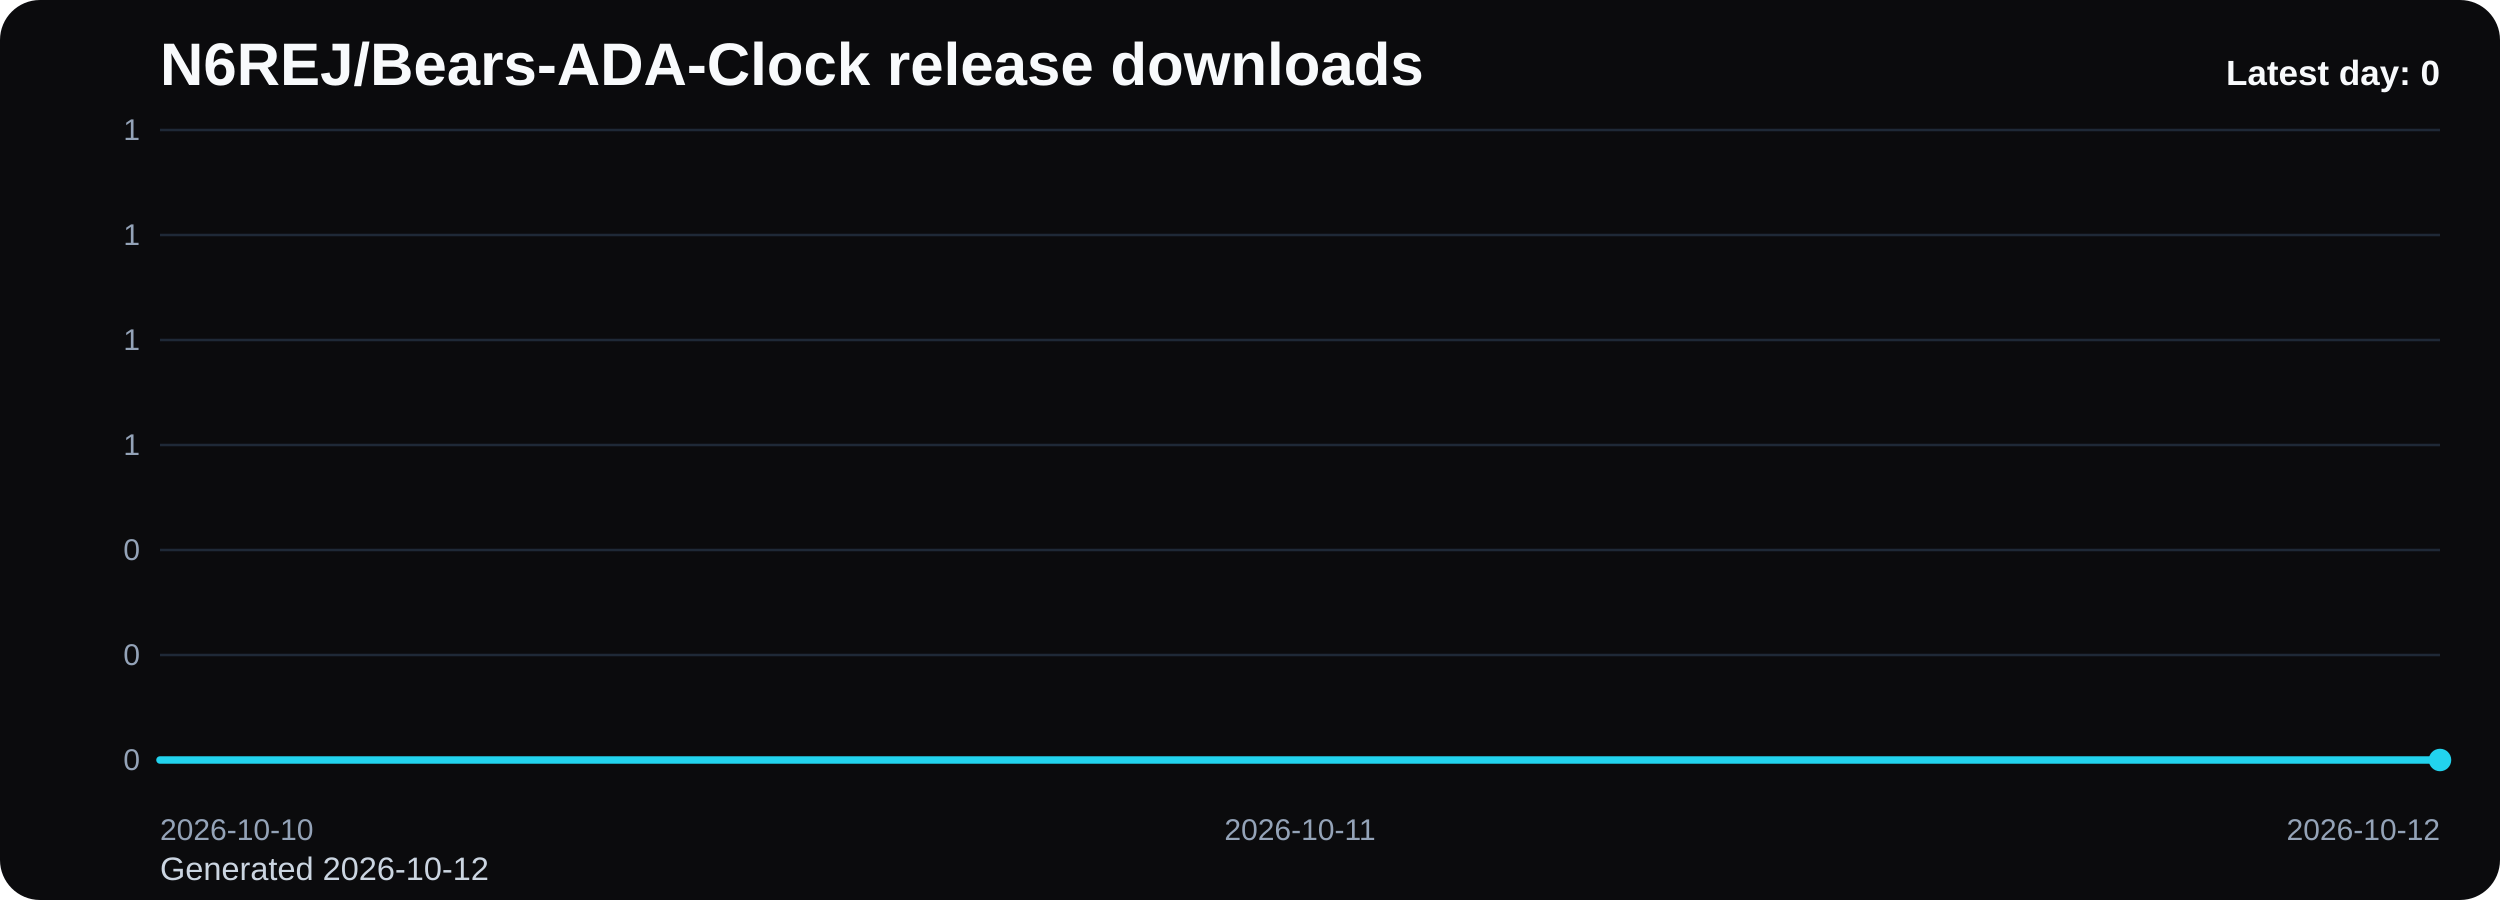
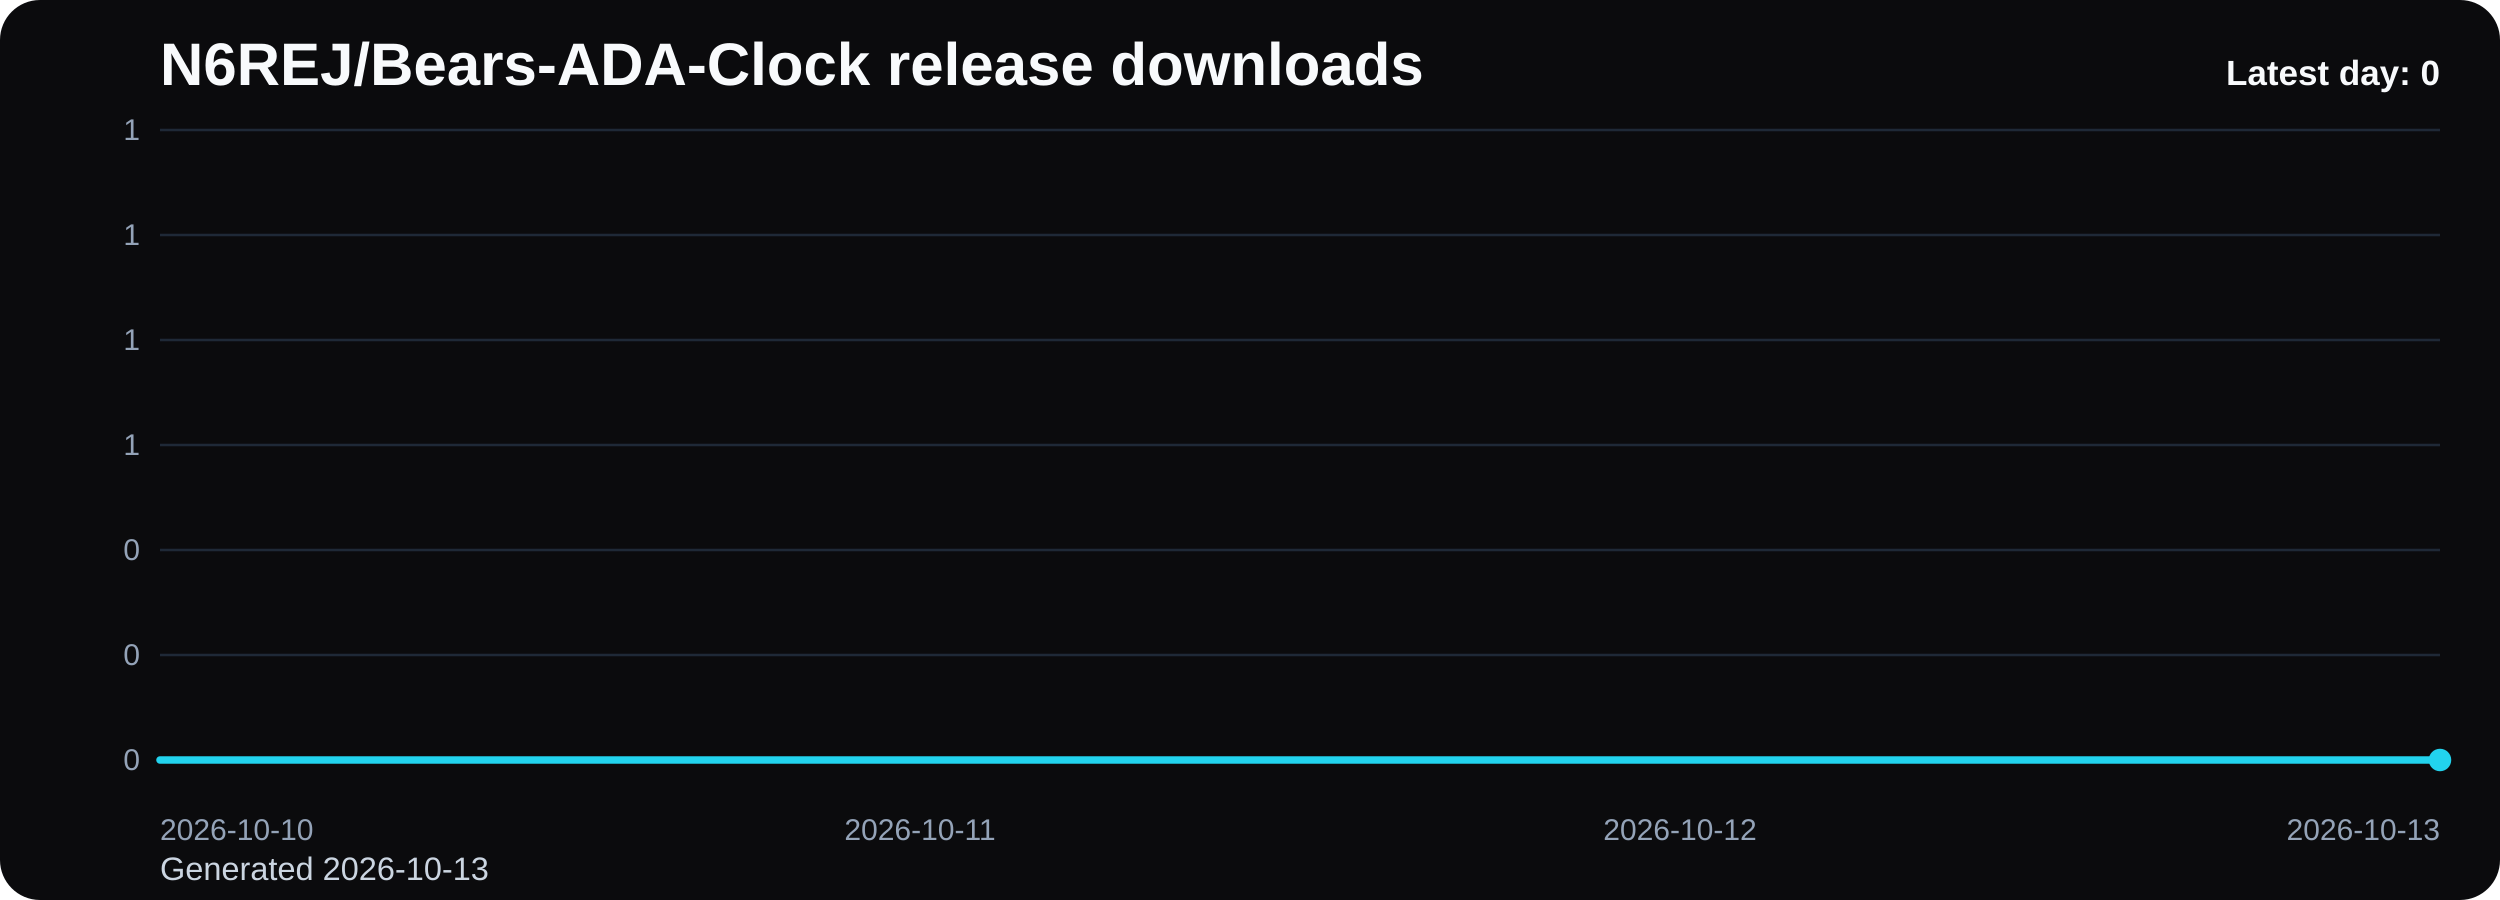
<svg xmlns="http://www.w3.org/2000/svg" viewBox="0 0 1000 360" role="img" aria-label="N6REJ/Bears-ADA-Clock release downloads chart">
  <defs>
    <linearGradient id="fill-daily-black" x1="0" y1="0" x2="0" y2="1">
      <stop offset="0%" stop-color="#22d3ee" stop-opacity="0.32" />
      <stop offset="100%" stop-color="#22d3ee" stop-opacity="0.05" />
    </linearGradient>
    <style>
      .bg { fill: #0b0b0d; }
      .title { font: 700 24px Arial, sans-serif; fill: #f8fafc; }
      .sub { font: 400 13px Arial, sans-serif; fill: #cbd5e1; }
      .grid { stroke: #1f2937; stroke-width: 1; }
      .axis { font: 400 12px Arial, sans-serif; fill: #94a3b8; }
      .line { fill: none; stroke: #22d3ee; stroke-width: 3; stroke-linecap: round; stroke-linejoin: round; }
      .dot { fill: #22d3ee; }
      .value { font: 600 11px Arial, sans-serif; fill: #cbd5e1; }
      .latest { font: 700 14px Arial, sans-serif; fill: #f8fafc; }
    </style>
  </defs>
  <rect class="bg" x="0" y="0" width="1000" height="360" rx="16" />
  <text class="title" x="64" y="34">N6REJ/Bears-ADA-Clock release downloads</text>
-   <text class="sub" x="64" y="352">Generated 2026-10-12</text>
+   <text class="sub" x="64" y="352">Generated 2026-10-13</text>
  <line x1="64" y1="52.00" x2="976" y2="52.00" class="grid" />
  <text x="56" y="56.00" text-anchor="end" class="axis">1</text>
  <line x1="64" y1="94.00" x2="976" y2="94.00" class="grid" />
  <text x="56" y="98.00" text-anchor="end" class="axis">1</text>
  <line x1="64" y1="136.00" x2="976" y2="136.00" class="grid" />
  <text x="56" y="140.00" text-anchor="end" class="axis">1</text>
  <line x1="64" y1="178.00" x2="976" y2="178.00" class="grid" />
  <text x="56" y="182.00" text-anchor="end" class="axis">1</text>
  <line x1="64" y1="220.00" x2="976" y2="220.00" class="grid" />
  <text x="56" y="224.00" text-anchor="end" class="axis">0</text>
  <line x1="64" y1="262.00" x2="976" y2="262.00" class="grid" />
  <text x="56" y="266.00" text-anchor="end" class="axis">0</text>
  <line x1="64" y1="304.00" x2="976" y2="304.00" class="grid" />
  <text x="56" y="308.00" text-anchor="end" class="axis">0</text>
-   <path d="M 64.00 304 L 64.00 304.00 L 520.00 304.00 L 976.00 304.00 L 976.00 304 Z" fill="url(#fill-daily-black)" />
-   <polyline class="line" points="64.00,304.00 520.00,304.00 976.00,304.00" />
+   <path d="M 64.00 304 L 64.00 304.00 L 368.00 304.00 L 672.00 304.00 L 976.00 304.00 L 976.00 304 Z" fill="url(#fill-daily-black)" />
+   <polyline class="line" points="64.00,304.00 368.00,304.00 672.00,304.00 976.00,304.00" />
  <circle class="dot" cx="976.00" cy="304.00" r="4.5" />
  <text class="axis" x="64.00" y="336" text-anchor="start">2026-10-10</text>
-   <text class="axis" x="520.00" y="336" text-anchor="middle">2026-10-11</text>
-   <text class="axis" x="976.00" y="336" text-anchor="end">2026-10-12</text>
+   <text class="axis" x="368.00" y="336" text-anchor="middle">2026-10-11</text>
+   <text class="axis" x="672.00" y="336" text-anchor="middle">2026-10-12</text>
+   <text class="axis" x="976.00" y="336" text-anchor="end">2026-10-13</text>
  <text class="latest" x="976" y="34" text-anchor="end">Latest day: 0</text>
</svg>
